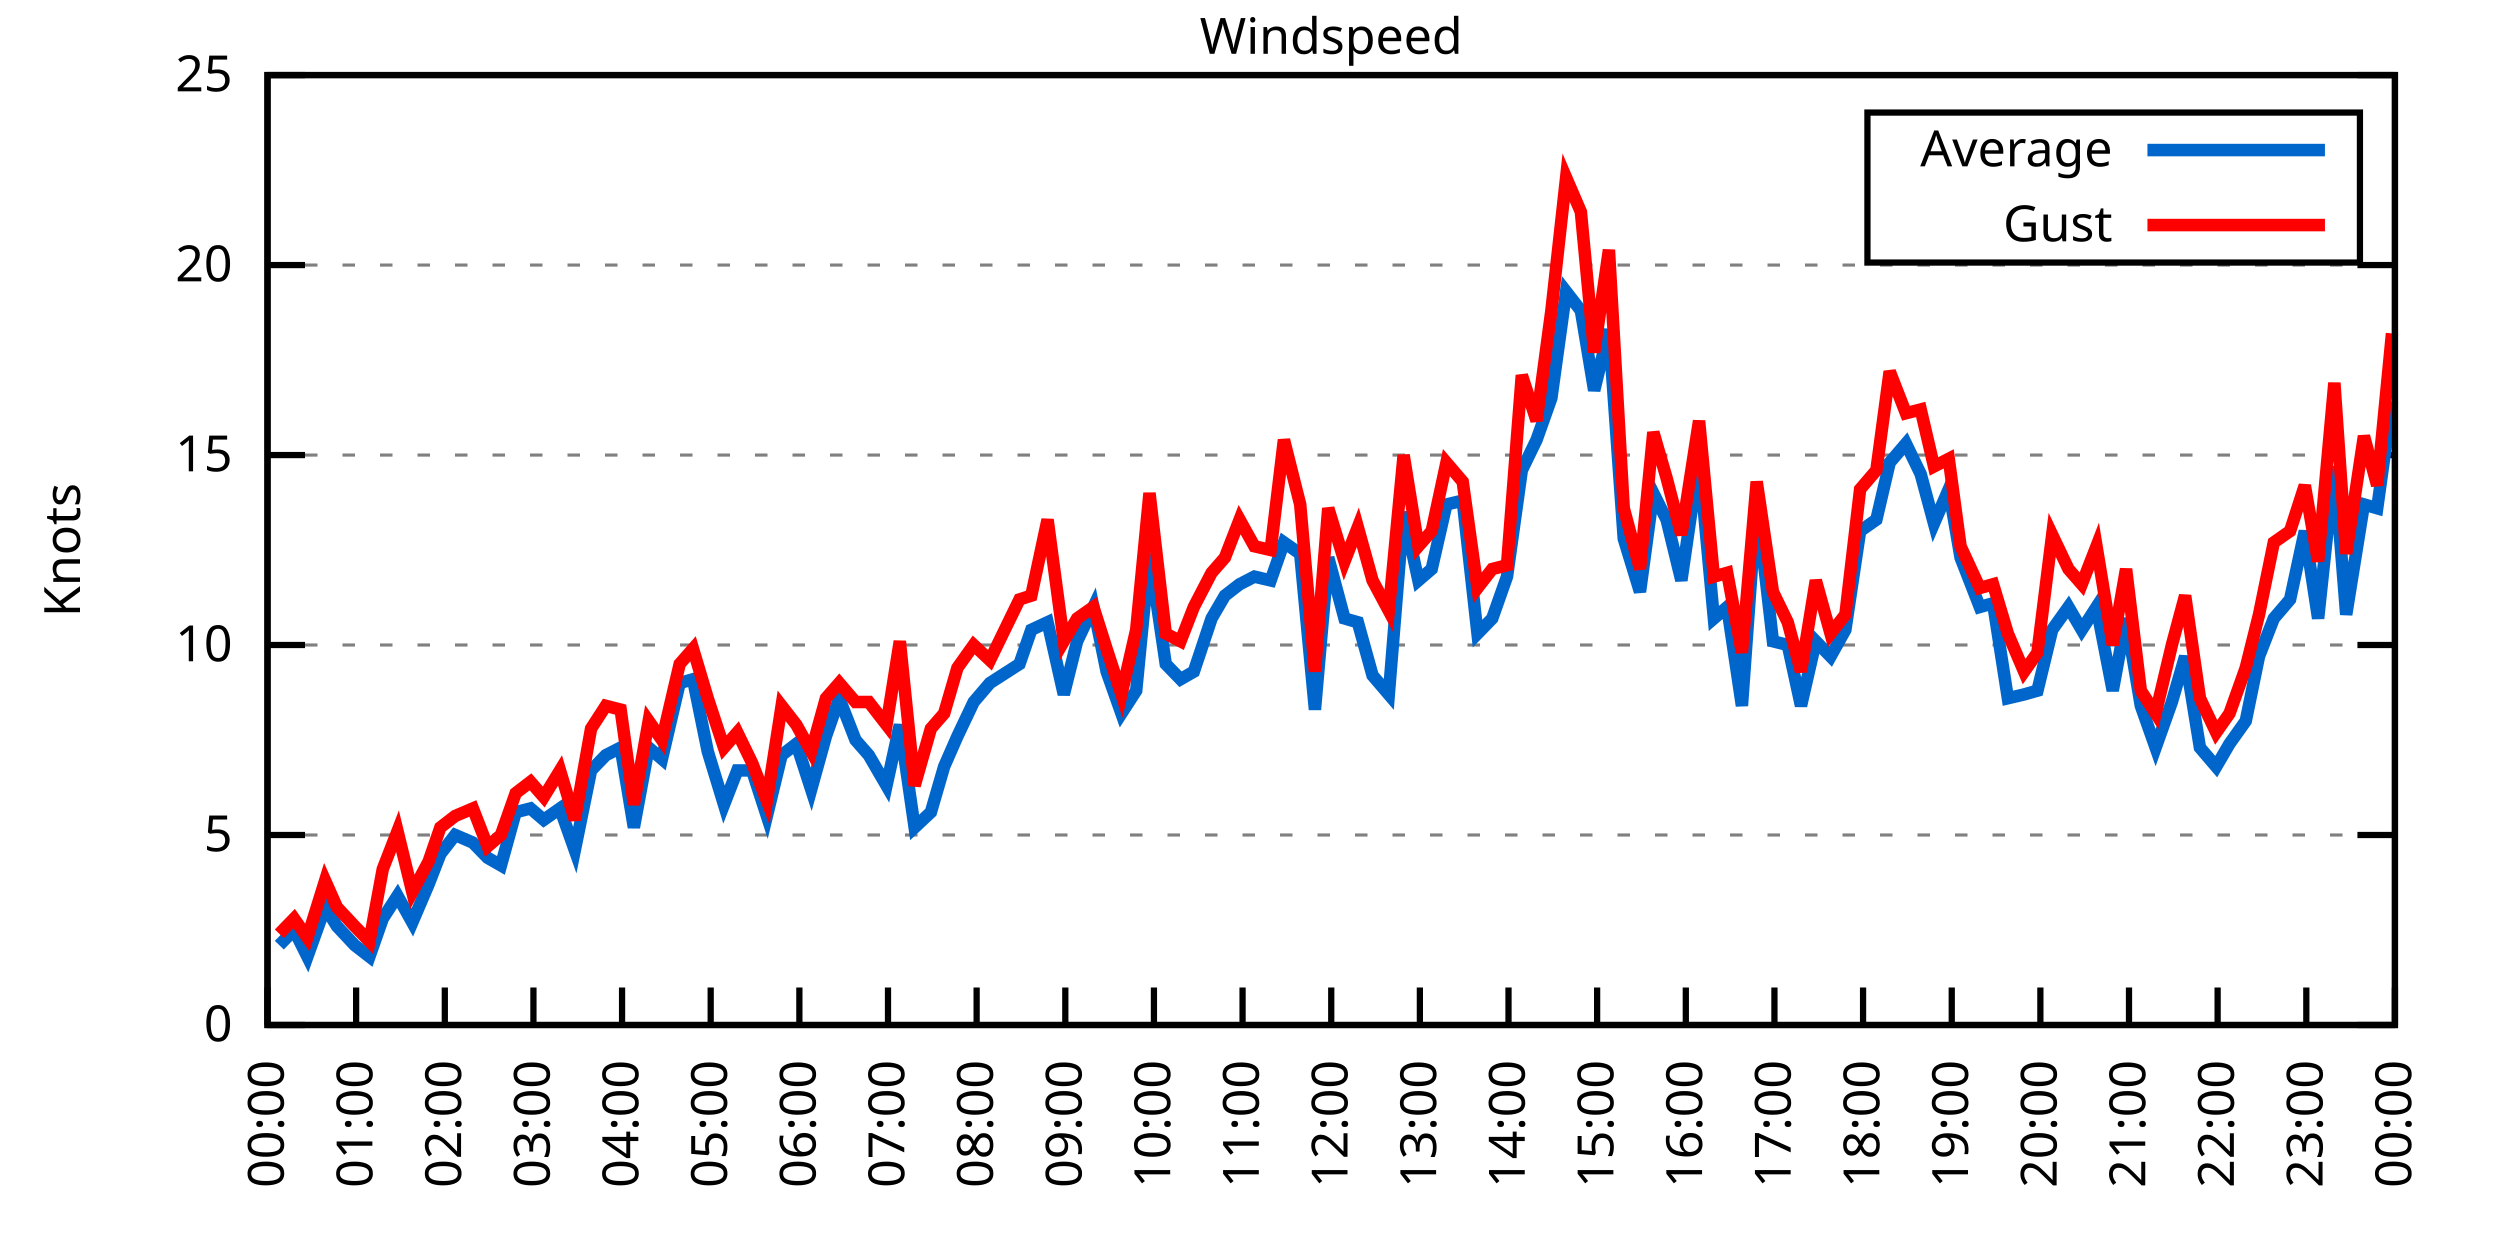
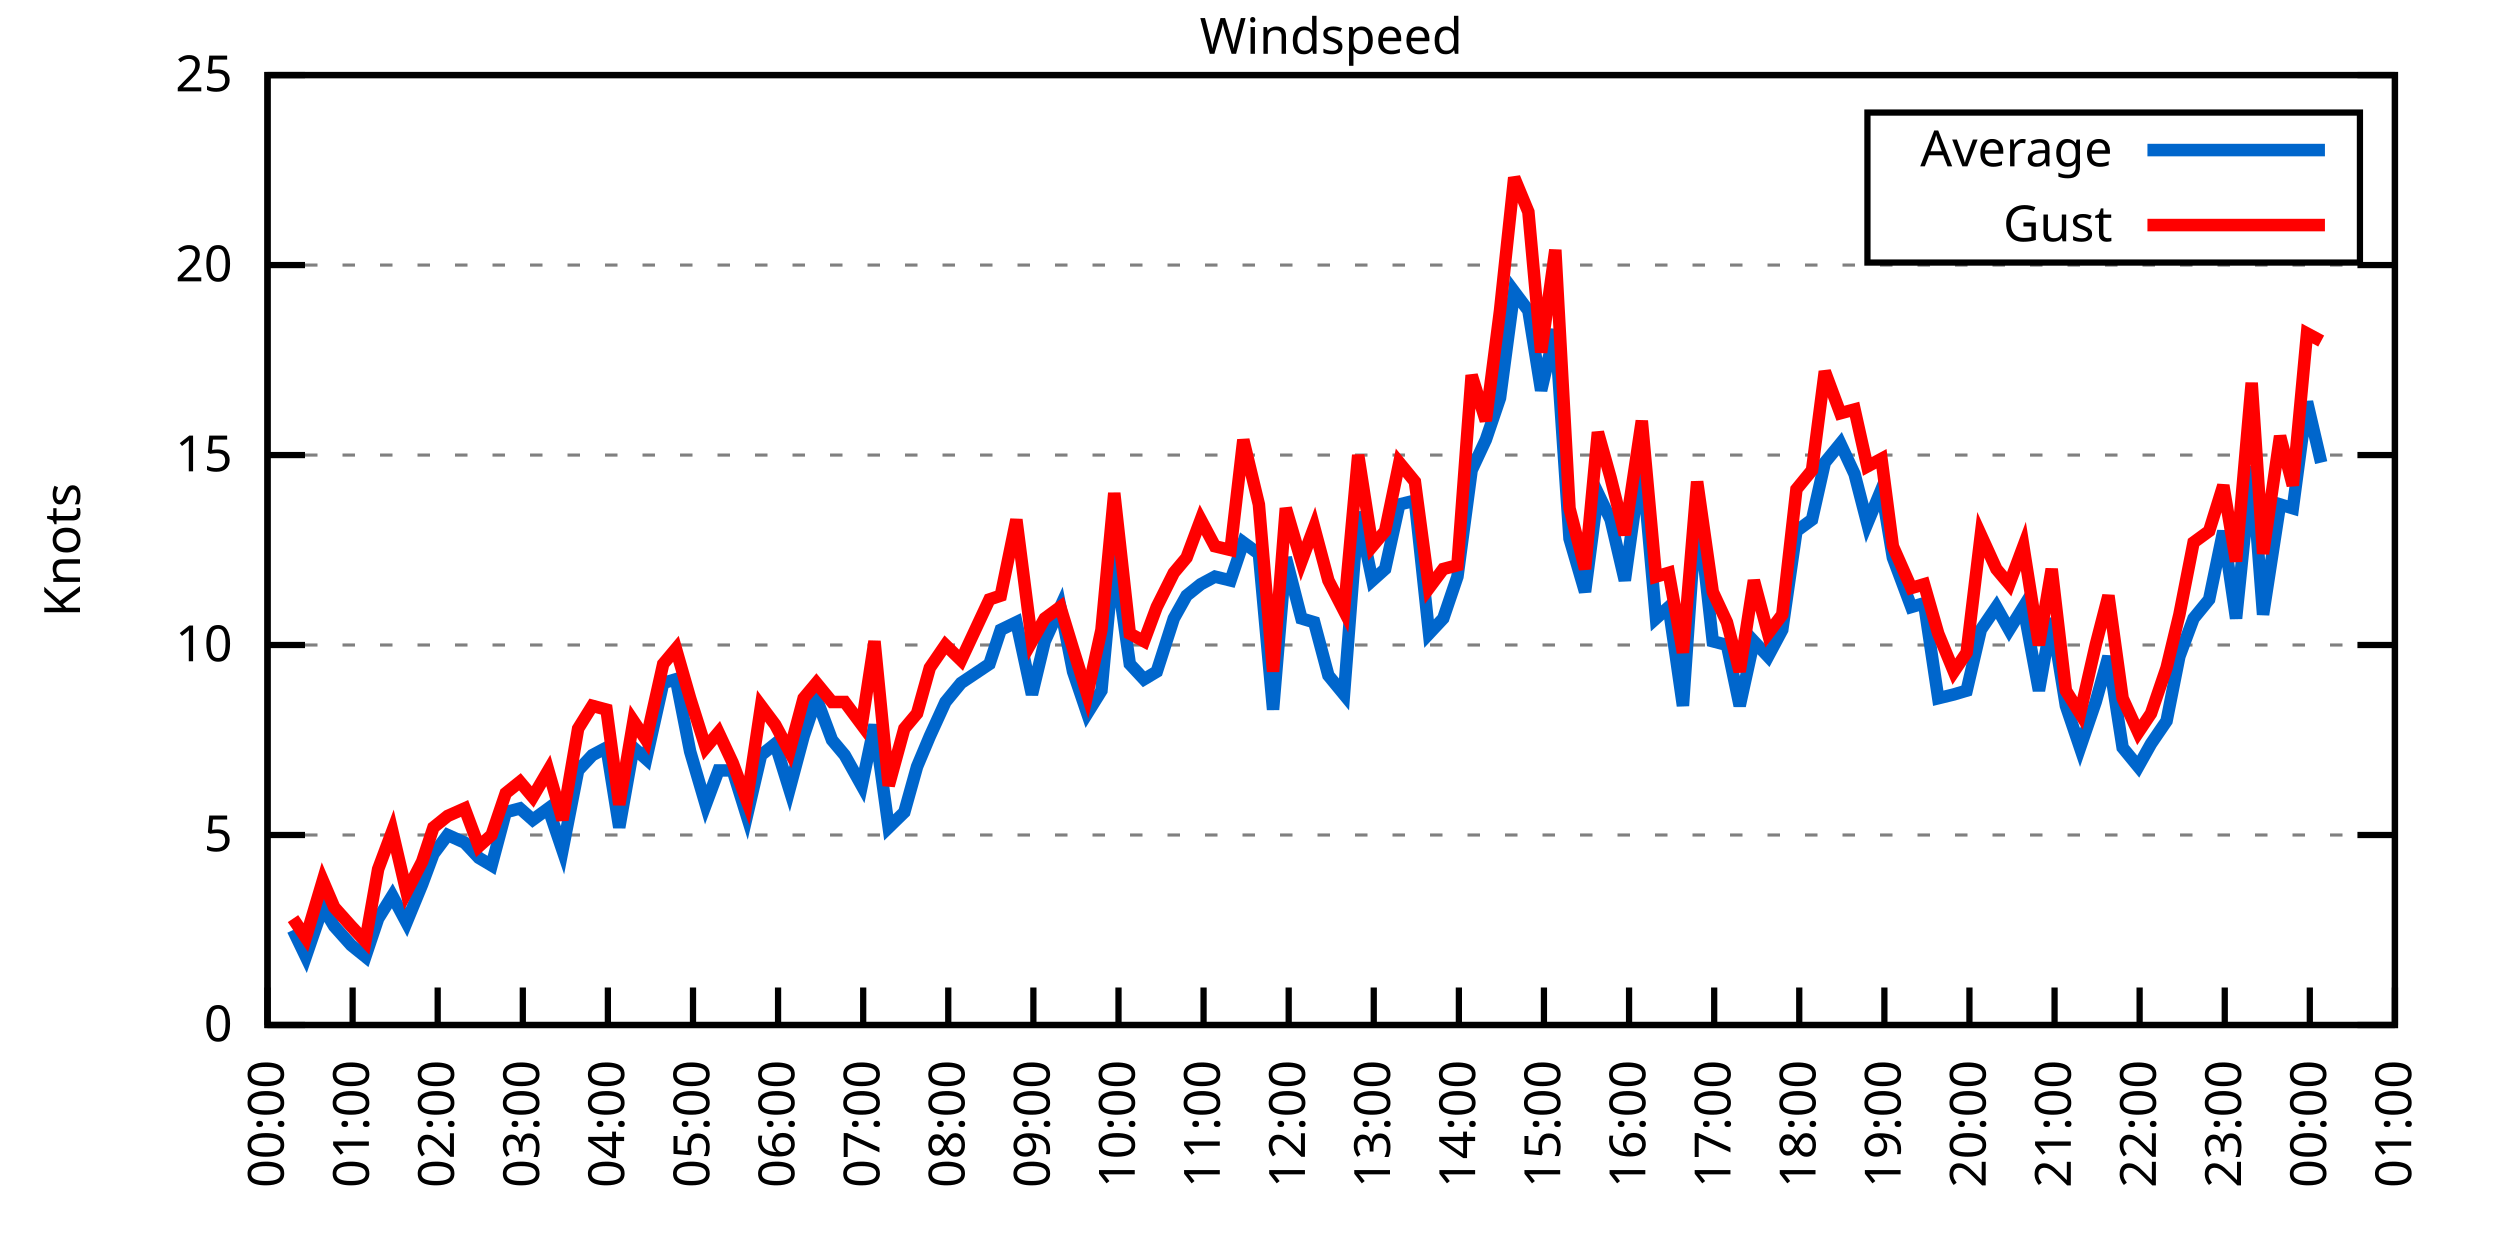
<svg xmlns="http://www.w3.org/2000/svg" xmlns:xlink="http://www.w3.org/1999/xlink" width="400" height="200" viewBox="0 0 400 200">
  <g id="gnuplot_canvas">
    <rect x="0" y="0" width="400" height="200" fill="none" />
    <defs>
      <circle id="gpDot" r="0.5" stroke-width="0.5" stroke="currentColor" />
      <path id="gpPt0" stroke-width="0.333" stroke="currentColor" d="M-1,0 h2 M0,-1 v2" />
      <path id="gpPt1" stroke-width="0.333" stroke="currentColor" d="M-1,-1 L1,1 M1,-1 L-1,1" />
      <path id="gpPt2" stroke-width="0.333" stroke="currentColor" d="M-1,0 L1,0 M0,-1 L0,1 M-1,-1 L1,1 M-1,1 L1,-1" />
      <rect id="gpPt3" stroke-width="0.333" stroke="currentColor" x="-1" y="-1" width="2" height="2" />
      <rect id="gpPt4" stroke-width="0.333" stroke="currentColor" fill="currentColor" x="-1" y="-1" width="2" height="2" />
      <circle id="gpPt5" stroke-width="0.333" stroke="currentColor" cx="0" cy="0" r="1" />
      <use xlink:href="#gpPt5" id="gpPt6" fill="currentColor" stroke="none" />
      <path id="gpPt7" stroke-width="0.333" stroke="currentColor" d="M0,-1.33 L-1.33,0.67 L1.33,0.67 z" />
      <use xlink:href="#gpPt7" id="gpPt8" fill="currentColor" stroke="none" />
      <use xlink:href="#gpPt7" id="gpPt9" stroke="currentColor" transform="rotate(180)" />
      <use xlink:href="#gpPt9" id="gpPt10" fill="currentColor" stroke="none" />
      <use xlink:href="#gpPt3" id="gpPt11" stroke="currentColor" transform="rotate(45)" />
      <use xlink:href="#gpPt11" id="gpPt12" fill="currentColor" stroke="none" />
      <path id="gpPt13" stroke-width="0.333" stroke="currentColor" d="M0,1.330 L1.265,0.411 L0.782,-1.067 L-0.782,-1.076 L-1.265,0.411 z" />
      <use xlink:href="#gpPt13" id="gpPt14" fill="currentColor" stroke="none" />
      <filter id="textbox" filterUnits="objectBoundingBox" x="0" y="0" height="1" width="1">
        <feFlood flood-color="white" flood-opacity="1" result="bgnd" />
        <feComposite in="SourceGraphic" in2="bgnd" operator="atop" />
      </filter>
      <filter id="greybox" filterUnits="objectBoundingBox" x="0" y="0" height="1" width="1">
        <feFlood flood-color="lightgrey" flood-opacity="1" result="grey" />
        <feComposite in="SourceGraphic" in2="grey" operator="atop" />
      </filter>
    </defs>
    <g fill="none" color="white" stroke="currentColor" stroke-width="1.00" stroke-linecap="butt" stroke-linejoin="miter">
</g>
    <g fill="none" color="black" stroke="currentColor" stroke-width="1.00" stroke-linecap="butt" stroke-linejoin="miter">
      <g stroke="none" shape-rendering="crispEdges">
        <polygon fill="rgb(255, 255, 255)" points="42.80,164.00 383.18,164.00 383.18,12.02 42.80,12.02 " />
      </g>
    </g>
    <g fill="none" color="black" stroke="currentColor" stroke-width="1.00" stroke-linecap="butt" stroke-linejoin="miter">
</g>
    <g fill="none" color="black" stroke="black" stroke-width="0.50" stroke-linecap="butt" stroke-linejoin="miter">
</g>
    <g fill="none" color="gray" stroke="currentColor" stroke-width="0.50" stroke-linecap="butt" stroke-linejoin="miter">
      <path stroke="gray" stroke-dasharray="2,4" class="gridline" d="M42.80,164.00 L383.19,164.00  " />
    </g>
    <g fill="none" color="gray" stroke="gray" stroke-width="1.00" stroke-linecap="butt" stroke-linejoin="miter">
</g>
    <g fill="none" color="black" stroke="currentColor" stroke-width="1.00" stroke-linecap="butt" stroke-linejoin="miter">
      <path stroke="black" d="M42.80,164.00 L48.80,164.00 M383.19,164.00 L377.19,164.00  " />
      <g transform="translate(37.20,166.60)" stroke="none" fill="black" font-family="Sans" font-size="8.00" text-anchor="end">
        <text>
          <tspan font-family="Sans"> 0</tspan>
        </text>
      </g>
    </g>
    <g fill="none" color="black" stroke="currentColor" stroke-width="1.00" stroke-linecap="butt" stroke-linejoin="miter">
</g>
    <g fill="none" color="black" stroke="black" stroke-width="0.50" stroke-linecap="butt" stroke-linejoin="miter">
</g>
    <g fill="none" color="gray" stroke="currentColor" stroke-width="0.50" stroke-linecap="butt" stroke-linejoin="miter">
      <path stroke="gray" stroke-dasharray="2,4" class="gridline" d="M42.80,133.60 L383.19,133.60  " />
    </g>
    <g fill="none" color="gray" stroke="gray" stroke-width="1.00" stroke-linecap="butt" stroke-linejoin="miter">
</g>
    <g fill="none" color="black" stroke="currentColor" stroke-width="1.00" stroke-linecap="butt" stroke-linejoin="miter">
      <path stroke="black" d="M42.80,133.60 L48.80,133.60 M383.19,133.60 L377.19,133.60  " />
      <g transform="translate(37.20,136.20)" stroke="none" fill="black" font-family="Sans" font-size="8.00" text-anchor="end">
        <text>
          <tspan font-family="Sans"> 5</tspan>
        </text>
      </g>
    </g>
    <g fill="none" color="black" stroke="currentColor" stroke-width="1.00" stroke-linecap="butt" stroke-linejoin="miter">
</g>
    <g fill="none" color="black" stroke="black" stroke-width="0.50" stroke-linecap="butt" stroke-linejoin="miter">
</g>
    <g fill="none" color="gray" stroke="currentColor" stroke-width="0.50" stroke-linecap="butt" stroke-linejoin="miter">
      <path stroke="gray" stroke-dasharray="2,4" class="gridline" d="M42.80,103.20 L383.19,103.20  " />
    </g>
    <g fill="none" color="gray" stroke="gray" stroke-width="1.00" stroke-linecap="butt" stroke-linejoin="miter">
</g>
    <g fill="none" color="black" stroke="currentColor" stroke-width="1.00" stroke-linecap="butt" stroke-linejoin="miter">
      <path stroke="black" d="M42.80,103.20 L48.80,103.20 M383.19,103.20 L377.19,103.20  " />
      <g transform="translate(37.20,105.80)" stroke="none" fill="black" font-family="Sans" font-size="8.00" text-anchor="end">
        <text>
          <tspan font-family="Sans"> 10</tspan>
        </text>
      </g>
    </g>
    <g fill="none" color="black" stroke="currentColor" stroke-width="1.00" stroke-linecap="butt" stroke-linejoin="miter">
</g>
    <g fill="none" color="black" stroke="black" stroke-width="0.50" stroke-linecap="butt" stroke-linejoin="miter">
</g>
    <g fill="none" color="gray" stroke="currentColor" stroke-width="0.50" stroke-linecap="butt" stroke-linejoin="miter">
      <path stroke="gray" stroke-dasharray="2,4" class="gridline" d="M42.80,72.81 L383.19,72.81  " />
    </g>
    <g fill="none" color="gray" stroke="gray" stroke-width="1.00" stroke-linecap="butt" stroke-linejoin="miter">
</g>
    <g fill="none" color="black" stroke="currentColor" stroke-width="1.00" stroke-linecap="butt" stroke-linejoin="miter">
      <path stroke="black" d="M42.80,72.81 L48.80,72.81 M383.19,72.81 L377.19,72.81  " />
      <g transform="translate(37.20,75.41)" stroke="none" fill="black" font-family="Sans" font-size="8.00" text-anchor="end">
        <text>
          <tspan font-family="Sans"> 15</tspan>
        </text>
      </g>
    </g>
    <g fill="none" color="black" stroke="currentColor" stroke-width="1.00" stroke-linecap="butt" stroke-linejoin="miter">
</g>
    <g fill="none" color="black" stroke="black" stroke-width="0.50" stroke-linecap="butt" stroke-linejoin="miter">
</g>
    <g fill="none" color="gray" stroke="currentColor" stroke-width="0.50" stroke-linecap="butt" stroke-linejoin="miter">
      <path stroke="gray" stroke-dasharray="2,4" class="gridline" d="M42.80,42.41 L383.19,42.41  " />
    </g>
    <g fill="none" color="gray" stroke="gray" stroke-width="1.00" stroke-linecap="butt" stroke-linejoin="miter">
</g>
    <g fill="none" color="black" stroke="currentColor" stroke-width="1.00" stroke-linecap="butt" stroke-linejoin="miter">
      <path stroke="black" d="M42.80,42.41 L48.80,42.41 M383.19,42.41 L377.19,42.41  " />
      <g transform="translate(37.20,45.01)" stroke="none" fill="black" font-family="Sans" font-size="8.00" text-anchor="end">
        <text>
          <tspan font-family="Sans"> 20</tspan>
        </text>
      </g>
    </g>
    <g fill="none" color="black" stroke="currentColor" stroke-width="1.00" stroke-linecap="butt" stroke-linejoin="miter">
</g>
    <g fill="none" color="black" stroke="black" stroke-width="0.50" stroke-linecap="butt" stroke-linejoin="miter">
</g>
    <g fill="none" color="gray" stroke="currentColor" stroke-width="0.50" stroke-linecap="butt" stroke-linejoin="miter">
      <path stroke="gray" stroke-dasharray="2,4" class="gridline" d="M42.80,12.01 L383.19,12.01  " />
    </g>
    <g fill="none" color="gray" stroke="gray" stroke-width="1.00" stroke-linecap="butt" stroke-linejoin="miter">
</g>
    <g fill="none" color="black" stroke="currentColor" stroke-width="1.00" stroke-linecap="butt" stroke-linejoin="miter">
      <path stroke="black" d="M42.80,12.01 L48.80,12.01 M383.19,12.01 L377.19,12.01  " />
      <g transform="translate(37.20,14.61)" stroke="none" fill="black" font-family="Sans" font-size="8.00" text-anchor="end">
        <text>
          <tspan font-family="Sans"> 25</tspan>
        </text>
      </g>
    </g>
    <g fill="none" color="black" stroke="currentColor" stroke-width="1.00" stroke-linecap="butt" stroke-linejoin="miter">
      <path stroke="black" d="M42.80,164.00 L42.80,158.00  " />
      <g transform="translate(45.40,169.60) rotate(270.00)" stroke="none" fill="black" font-family="Sans" font-size="8.00" text-anchor="end">
        <text>
          <tspan font-family="Sans">00:00</tspan>
        </text>
      </g>
    </g>
    <g fill="none" color="black" stroke="currentColor" stroke-width="1.00" stroke-linecap="butt" stroke-linejoin="miter">
-       <path stroke="black" d="M56.98,164.00 L56.98,158.00  " />
-       <g transform="translate(59.58,169.60) rotate(270.00)" stroke="none" fill="black" font-family="Sans" font-size="8.00" text-anchor="end">
+       <path stroke="black" d="M56.42,164.00 L56.42,158.00  " />
+       <g transform="translate(59.02,169.60) rotate(270.00)" stroke="none" fill="black" font-family="Sans" font-size="8.00" text-anchor="end">
        <text>
          <tspan font-family="Sans">01:00</tspan>
        </text>
      </g>
    </g>
    <g fill="none" color="black" stroke="currentColor" stroke-width="1.00" stroke-linecap="butt" stroke-linejoin="miter">
-       <path stroke="black" d="M71.17,164.00 L71.17,158.00  " />
-       <g transform="translate(73.77,169.60) rotate(270.00)" stroke="none" fill="black" font-family="Sans" font-size="8.00" text-anchor="end">
+       <path stroke="black" d="M70.03,164.00 L70.03,158.00  " />
+       <g transform="translate(72.63,169.60) rotate(270.00)" stroke="none" fill="black" font-family="Sans" font-size="8.00" text-anchor="end">
        <text>
          <tspan font-family="Sans">02:00</tspan>
        </text>
      </g>
    </g>
    <g fill="none" color="black" stroke="currentColor" stroke-width="1.00" stroke-linecap="butt" stroke-linejoin="miter">
-       <path stroke="black" d="M85.35,164.00 L85.35,158.00  " />
-       <g transform="translate(87.95,169.60) rotate(270.00)" stroke="none" fill="black" font-family="Sans" font-size="8.00" text-anchor="end">
+       <path stroke="black" d="M83.65,164.00 L83.65,158.00  " />
+       <g transform="translate(86.25,169.60) rotate(270.00)" stroke="none" fill="black" font-family="Sans" font-size="8.00" text-anchor="end">
        <text>
          <tspan font-family="Sans">03:00</tspan>
        </text>
      </g>
    </g>
    <g fill="none" color="black" stroke="currentColor" stroke-width="1.00" stroke-linecap="butt" stroke-linejoin="miter">
-       <path stroke="black" d="M99.53,164.00 L99.53,158.00  " />
-       <g transform="translate(102.13,169.60) rotate(270.00)" stroke="none" fill="black" font-family="Sans" font-size="8.00" text-anchor="end">
+       <path stroke="black" d="M97.26,164.00 L97.26,158.00  " />
+       <g transform="translate(99.86,169.60) rotate(270.00)" stroke="none" fill="black" font-family="Sans" font-size="8.00" text-anchor="end">
        <text>
          <tspan font-family="Sans">04:00</tspan>
        </text>
      </g>
    </g>
    <g fill="none" color="black" stroke="currentColor" stroke-width="1.00" stroke-linecap="butt" stroke-linejoin="miter">
-       <path stroke="black" d="M113.71,164.00 L113.71,158.00  " />
-       <g transform="translate(116.31,169.60) rotate(270.00)" stroke="none" fill="black" font-family="Sans" font-size="8.00" text-anchor="end">
+       <path stroke="black" d="M110.88,164.00 L110.88,158.00  " />
+       <g transform="translate(113.48,169.60) rotate(270.00)" stroke="none" fill="black" font-family="Sans" font-size="8.00" text-anchor="end">
        <text>
          <tspan font-family="Sans">05:00</tspan>
        </text>
      </g>
    </g>
    <g fill="none" color="black" stroke="currentColor" stroke-width="1.00" stroke-linecap="butt" stroke-linejoin="miter">
-       <path stroke="black" d="M127.90,164.00 L127.90,158.00  " />
-       <g transform="translate(130.50,169.60) rotate(270.00)" stroke="none" fill="black" font-family="Sans" font-size="8.00" text-anchor="end">
+       <path stroke="black" d="M124.49,164.00 L124.49,158.00  " />
+       <g transform="translate(127.09,169.60) rotate(270.00)" stroke="none" fill="black" font-family="Sans" font-size="8.00" text-anchor="end">
        <text>
          <tspan font-family="Sans">06:00</tspan>
        </text>
      </g>
    </g>
    <g fill="none" color="black" stroke="currentColor" stroke-width="1.00" stroke-linecap="butt" stroke-linejoin="miter">
-       <path stroke="black" d="M142.08,164.00 L142.08,158.00  " />
-       <g transform="translate(144.68,169.60) rotate(270.00)" stroke="none" fill="black" font-family="Sans" font-size="8.00" text-anchor="end">
+       <path stroke="black" d="M138.11,164.00 L138.11,158.00  " />
+       <g transform="translate(140.71,169.60) rotate(270.00)" stroke="none" fill="black" font-family="Sans" font-size="8.00" text-anchor="end">
        <text>
          <tspan font-family="Sans">07:00</tspan>
        </text>
      </g>
    </g>
    <g fill="none" color="black" stroke="currentColor" stroke-width="1.00" stroke-linecap="butt" stroke-linejoin="miter">
-       <path stroke="black" d="M156.26,164.00 L156.26,158.00  " />
-       <g transform="translate(158.86,169.60) rotate(270.00)" stroke="none" fill="black" font-family="Sans" font-size="8.00" text-anchor="end">
+       <path stroke="black" d="M151.72,164.00 L151.72,158.00  " />
+       <g transform="translate(154.32,169.60) rotate(270.00)" stroke="none" fill="black" font-family="Sans" font-size="8.00" text-anchor="end">
        <text>
          <tspan font-family="Sans">08:00</tspan>
        </text>
      </g>
    </g>
    <g fill="none" color="black" stroke="currentColor" stroke-width="1.00" stroke-linecap="butt" stroke-linejoin="miter">
-       <path stroke="black" d="M170.45,164.00 L170.45,158.00  " />
-       <g transform="translate(173.05,169.60) rotate(270.00)" stroke="none" fill="black" font-family="Sans" font-size="8.00" text-anchor="end">
+       <path stroke="black" d="M165.34,164.00 L165.34,158.00  " />
+       <g transform="translate(167.94,169.60) rotate(270.00)" stroke="none" fill="black" font-family="Sans" font-size="8.00" text-anchor="end">
        <text>
          <tspan font-family="Sans">09:00</tspan>
        </text>
      </g>
    </g>
    <g fill="none" color="black" stroke="currentColor" stroke-width="1.00" stroke-linecap="butt" stroke-linejoin="miter">
-       <path stroke="black" d="M184.63,164.00 L184.63,158.00  " />
-       <g transform="translate(187.23,169.60) rotate(270.00)" stroke="none" fill="black" font-family="Sans" font-size="8.00" text-anchor="end">
+       <path stroke="black" d="M178.96,164.00 L178.96,158.00  " />
+       <g transform="translate(181.56,169.60) rotate(270.00)" stroke="none" fill="black" font-family="Sans" font-size="8.00" text-anchor="end">
        <text>
          <tspan font-family="Sans">10:00</tspan>
        </text>
      </g>
    </g>
    <g fill="none" color="black" stroke="currentColor" stroke-width="1.00" stroke-linecap="butt" stroke-linejoin="miter">
-       <path stroke="black" d="M198.81,164.00 L198.81,158.00  " />
-       <g transform="translate(201.41,169.60) rotate(270.00)" stroke="none" fill="black" font-family="Sans" font-size="8.00" text-anchor="end">
+       <path stroke="black" d="M192.57,164.00 L192.57,158.00  " />
+       <g transform="translate(195.17,169.60) rotate(270.00)" stroke="none" fill="black" font-family="Sans" font-size="8.00" text-anchor="end">
        <text>
          <tspan font-family="Sans">11:00</tspan>
        </text>
      </g>
    </g>
    <g fill="none" color="black" stroke="currentColor" stroke-width="1.00" stroke-linecap="butt" stroke-linejoin="miter">
-       <path stroke="black" d="M213.00,164.00 L213.00,158.00  " />
-       <g transform="translate(215.60,169.60) rotate(270.00)" stroke="none" fill="black" font-family="Sans" font-size="8.00" text-anchor="end">
+       <path stroke="black" d="M206.19,164.00 L206.19,158.00  " />
+       <g transform="translate(208.79,169.60) rotate(270.00)" stroke="none" fill="black" font-family="Sans" font-size="8.00" text-anchor="end">
        <text>
          <tspan font-family="Sans">12:00</tspan>
        </text>
      </g>
    </g>
    <g fill="none" color="black" stroke="currentColor" stroke-width="1.00" stroke-linecap="butt" stroke-linejoin="miter">
-       <path stroke="black" d="M227.18,164.00 L227.18,158.00  " />
-       <g transform="translate(229.78,169.60) rotate(270.00)" stroke="none" fill="black" font-family="Sans" font-size="8.00" text-anchor="end">
+       <path stroke="black" d="M219.80,164.00 L219.80,158.00  " />
+       <g transform="translate(222.40,169.60) rotate(270.00)" stroke="none" fill="black" font-family="Sans" font-size="8.00" text-anchor="end">
        <text>
          <tspan font-family="Sans">13:00</tspan>
        </text>
      </g>
    </g>
    <g fill="none" color="black" stroke="currentColor" stroke-width="1.00" stroke-linecap="butt" stroke-linejoin="miter">
-       <path stroke="black" d="M241.36,164.00 L241.36,158.00  " />
-       <g transform="translate(243.96,169.60) rotate(270.00)" stroke="none" fill="black" font-family="Sans" font-size="8.00" text-anchor="end">
+       <path stroke="black" d="M233.42,164.00 L233.42,158.00  " />
+       <g transform="translate(236.02,169.60) rotate(270.00)" stroke="none" fill="black" font-family="Sans" font-size="8.00" text-anchor="end">
        <text>
          <tspan font-family="Sans">14:00</tspan>
        </text>
      </g>
    </g>
    <g fill="none" color="black" stroke="currentColor" stroke-width="1.00" stroke-linecap="butt" stroke-linejoin="miter">
-       <path stroke="black" d="M255.54,164.00 L255.54,158.00  " />
-       <g transform="translate(258.14,169.60) rotate(270.00)" stroke="none" fill="black" font-family="Sans" font-size="8.00" text-anchor="end">
+       <path stroke="black" d="M247.03,164.00 L247.03,158.00  " />
+       <g transform="translate(249.63,169.60) rotate(270.00)" stroke="none" fill="black" font-family="Sans" font-size="8.00" text-anchor="end">
        <text>
          <tspan font-family="Sans">15:00</tspan>
        </text>
      </g>
    </g>
    <g fill="none" color="black" stroke="currentColor" stroke-width="1.00" stroke-linecap="butt" stroke-linejoin="miter">
-       <path stroke="black" d="M269.73,164.00 L269.73,158.00  " />
-       <g transform="translate(272.33,169.60) rotate(270.00)" stroke="none" fill="black" font-family="Sans" font-size="8.00" text-anchor="end">
+       <path stroke="black" d="M260.65,164.00 L260.65,158.00  " />
+       <g transform="translate(263.25,169.60) rotate(270.00)" stroke="none" fill="black" font-family="Sans" font-size="8.00" text-anchor="end">
        <text>
          <tspan font-family="Sans">16:00</tspan>
        </text>
      </g>
    </g>
    <g fill="none" color="black" stroke="currentColor" stroke-width="1.00" stroke-linecap="butt" stroke-linejoin="miter">
-       <path stroke="black" d="M283.91,164.00 L283.91,158.00  " />
-       <g transform="translate(286.51,169.60) rotate(270.00)" stroke="none" fill="black" font-family="Sans" font-size="8.00" text-anchor="end">
+       <path stroke="black" d="M274.27,164.00 L274.27,158.00  " />
+       <g transform="translate(276.87,169.60) rotate(270.00)" stroke="none" fill="black" font-family="Sans" font-size="8.00" text-anchor="end">
        <text>
          <tspan font-family="Sans">17:00</tspan>
        </text>
      </g>
    </g>
    <g fill="none" color="black" stroke="currentColor" stroke-width="1.00" stroke-linecap="butt" stroke-linejoin="miter">
-       <path stroke="black" d="M298.09,164.00 L298.09,158.00  " />
-       <g transform="translate(300.69,169.60) rotate(270.00)" stroke="none" fill="black" font-family="Sans" font-size="8.00" text-anchor="end">
+       <path stroke="black" d="M287.88,164.00 L287.88,158.00  " />
+       <g transform="translate(290.48,169.60) rotate(270.00)" stroke="none" fill="black" font-family="Sans" font-size="8.00" text-anchor="end">
        <text>
          <tspan font-family="Sans">18:00</tspan>
        </text>
      </g>
    </g>
    <g fill="none" color="black" stroke="currentColor" stroke-width="1.00" stroke-linecap="butt" stroke-linejoin="miter">
-       <path stroke="black" d="M312.28,164.00 L312.28,158.00  " />
-       <g transform="translate(314.88,169.60) rotate(270.00)" stroke="none" fill="black" font-family="Sans" font-size="8.00" text-anchor="end">
+       <path stroke="black" d="M301.50,164.00 L301.50,158.00  " />
+       <g transform="translate(304.10,169.60) rotate(270.00)" stroke="none" fill="black" font-family="Sans" font-size="8.00" text-anchor="end">
        <text>
          <tspan font-family="Sans">19:00</tspan>
        </text>
      </g>
    </g>
    <g fill="none" color="black" stroke="currentColor" stroke-width="1.00" stroke-linecap="butt" stroke-linejoin="miter">
-       <path stroke="black" d="M326.46,164.00 L326.46,158.00  " />
-       <g transform="translate(329.06,169.60) rotate(270.00)" stroke="none" fill="black" font-family="Sans" font-size="8.00" text-anchor="end">
+       <path stroke="black" d="M315.11,164.00 L315.11,158.00  " />
+       <g transform="translate(317.71,169.60) rotate(270.00)" stroke="none" fill="black" font-family="Sans" font-size="8.00" text-anchor="end">
        <text>
          <tspan font-family="Sans">20:00</tspan>
        </text>
      </g>
    </g>
    <g fill="none" color="black" stroke="currentColor" stroke-width="1.00" stroke-linecap="butt" stroke-linejoin="miter">
-       <path stroke="black" d="M340.64,164.00 L340.64,158.00  " />
-       <g transform="translate(343.24,169.60) rotate(270.00)" stroke="none" fill="black" font-family="Sans" font-size="8.00" text-anchor="end">
+       <path stroke="black" d="M328.73,164.00 L328.73,158.00  " />
+       <g transform="translate(331.33,169.60) rotate(270.00)" stroke="none" fill="black" font-family="Sans" font-size="8.00" text-anchor="end">
        <text>
          <tspan font-family="Sans">21:00</tspan>
        </text>
      </g>
    </g>
    <g fill="none" color="black" stroke="currentColor" stroke-width="1.00" stroke-linecap="butt" stroke-linejoin="miter">
-       <path stroke="black" d="M354.82,164.00 L354.82,158.00  " />
-       <g transform="translate(357.42,169.60) rotate(270.00)" stroke="none" fill="black" font-family="Sans" font-size="8.00" text-anchor="end">
+       <path stroke="black" d="M342.34,164.00 L342.34,158.00  " />
+       <g transform="translate(344.94,169.60) rotate(270.00)" stroke="none" fill="black" font-family="Sans" font-size="8.00" text-anchor="end">
        <text>
          <tspan font-family="Sans">22:00</tspan>
        </text>
      </g>
    </g>
    <g fill="none" color="black" stroke="currentColor" stroke-width="1.00" stroke-linecap="butt" stroke-linejoin="miter">
-       <path stroke="black" d="M369.01,164.00 L369.01,158.00  " />
-       <g transform="translate(371.61,169.60) rotate(270.00)" stroke="none" fill="black" font-family="Sans" font-size="8.00" text-anchor="end">
+       <path stroke="black" d="M355.96,164.00 L355.96,158.00  " />
+       <g transform="translate(358.56,169.60) rotate(270.00)" stroke="none" fill="black" font-family="Sans" font-size="8.00" text-anchor="end">
        <text>
          <tspan font-family="Sans">23:00</tspan>
+         </text>
+       </g>
+     </g>
+     <g fill="none" color="black" stroke="currentColor" stroke-width="1.00" stroke-linecap="butt" stroke-linejoin="miter">
+       <path stroke="black" d="M369.57,164.00 L369.57,158.00  " />
+       <g transform="translate(372.17,169.60) rotate(270.00)" stroke="none" fill="black" font-family="Sans" font-size="8.00" text-anchor="end">
+         <text>
+           <tspan font-family="Sans">00:00</tspan>
        </text>
      </g>
    </g>
    <g fill="none" color="black" stroke="currentColor" stroke-width="1.00" stroke-linecap="butt" stroke-linejoin="miter">
      <path stroke="black" d="M383.19,164.00 L383.19,158.00  " />
      <g transform="translate(385.79,169.60) rotate(270.00)" stroke="none" fill="black" font-family="Sans" font-size="8.00" text-anchor="end">
        <text>
-           <tspan font-family="Sans">00:00</tspan>
+           <tspan font-family="Sans">01:00</tspan>
        </text>
      </g>
    </g>
    <g fill="none" color="black" stroke="currentColor" stroke-width="1.00" stroke-linecap="butt" stroke-linejoin="miter">
</g>
    <g fill="none" color="black" stroke="currentColor" stroke-width="1.00" stroke-linecap="butt" stroke-linejoin="miter">
      <path stroke="black" d="M42.80,12.01 L42.80,164.00 L383.19,164.00 L383.19,12.01 L42.80,12.01 Z  " />
    </g>
    <g fill="none" color="black" stroke="currentColor" stroke-width="1.00" stroke-linecap="butt" stroke-linejoin="miter">
</g>
    <g fill="none" color="black" stroke="currentColor" stroke-width="1.00" stroke-linecap="butt" stroke-linejoin="miter">
      <path stroke="black" d="M298.79,42.01 L298.79,18.01 L377.59,18.01 L377.59,42.01 L298.79,42.01 Z  " />
    </g>
    <g id="Windspeed_plot_1">
      <g fill="none" color="white" stroke="black" stroke-width="2.00" stroke-linecap="butt" stroke-linejoin="miter">
</g>
      <g fill="none" color="black" stroke="currentColor" stroke-width="2.00" stroke-linecap="butt" stroke-linejoin="miter">
        <g transform="translate(337.99,26.61)" stroke="none" fill="black" font-family="Sans" font-size="8.00" text-anchor="end">
          <text>
            <tspan font-family="Sans">Average</tspan>
          </text>
        </g>
      </g>
      <g fill="none" color="black" stroke="currentColor" stroke-width="2.00" stroke-linecap="butt" stroke-linejoin="miter">
-         <path stroke="rgb(  0, 102, 204)" d="M343.59,24.01 L371.99,24.01 M44.69,151.23 L47.05,148.80 L49.18,153.06 L52.02,145.15 L53.91,148.19 L56.75,151.23   L59.11,153.06 L61.24,146.98 L63.60,143.33 L65.97,147.59 L68.57,141.51 L70.46,136.64 L72.82,133.60 L75.66,134.82   L78.02,137.25 L80.15,138.47 L82.51,129.95 L84.88,129.35 L87.00,131.17 L89.60,129.35 L91.97,136.03 L94.57,123.27   L96.93,120.83 L99.30,119.62 L101.42,132.39 L103.79,119.62 L105.91,121.44 L108.75,109.28 L110.88,108.68 L113.24,120.23   L115.84,128.74 L117.97,123.27 L120.33,123.27 L122.70,130.56 L125.06,120.83 L127.42,119.01 L129.79,126.31 L132.15,117.80   L134.28,111.72 L136.88,118.40 L139.01,120.83 L141.84,125.70 L143.97,115.97 L146.34,132.39 L148.94,129.95 L151.06,122.66   L153.19,117.80 L155.79,112.32 L158.39,109.28 L163.12,106.24 L165.01,100.77 L167.61,99.56 L170.21,111.11 L172.34,102.60   L174.94,97.12 L177.06,107.46 L179.43,114.15 L181.79,110.50 L183.92,88.61 L186.52,106.24 L188.88,108.68 L191.01,107.46   L193.85,98.95 L195.98,95.30 L198.34,93.48 L200.70,92.26 L203.30,92.87 L205.43,86.79 L208.03,88.61 L210.39,113.54   L212.52,89.22 L215.12,98.95 L217.25,99.56 L219.61,108.07 L222.21,111.11 L224.58,81.93 L226.94,92.87 L229.07,91.04   L231.43,80.71 L234.03,80.10 L236.40,101.38 L238.76,98.95 L241.12,92.26 L243.49,75.24 L245.85,70.37 L248.22,63.69   L250.58,46.66 L252.94,49.70 L255.07,62.47 L257.43,52.74 L259.80,86.18 L262.40,94.69 L264.53,78.89 L266.65,83.14   L269.02,92.87 L271.85,73.41 L274.22,98.95 L276.35,97.12 L278.71,112.93 L281.07,80.10 L283.67,102.60 L286.04,103.20   L288.16,112.93 L290.53,102.60 L292.89,105.03 L295.26,100.77 L297.62,84.97 L300.22,83.14 L302.35,74.02 L304.95,70.98   L307.31,75.85 L309.44,83.75 L311.80,78.28 L313.69,89.22 L316.77,97.12 L318.89,96.52 L321.26,111.72 L323.86,111.11   L325.99,110.50 L328.35,100.77 L330.95,97.12 L333.08,100.77 L335.44,97.12 L338.04,110.50 L340.17,98.95 L342.53,112.93   L344.90,119.62 L347.50,112.32 L349.62,105.03 L351.99,119.62 L354.59,122.66 L356.72,119.01 L359.32,115.36 L361.44,105.03   L363.81,98.95 L366.41,95.91 L368.77,84.97 L370.90,98.95 L373.50,74.63 L375.39,98.34 L378.23,80.71 L380.35,81.32   L382.72,64.29  " />
+         <path stroke="rgb(  0, 102, 204)" d="M343.59,24.01 L371.99,24.01 M46.88,148.80 L48.93,153.06 L51.65,145.15 L53.47,148.19 L56.19,151.23 L58.46,153.06   L60.50,146.98 L62.77,143.33 L65.04,147.59 L67.54,141.51 L69.35,136.64 L71.62,133.60 L74.34,134.82 L76.61,137.25   L78.65,138.47 L80.92,129.95 L83.19,129.35 L85.24,131.17 L87.73,129.35 L90.00,136.03 L92.50,123.27 L94.77,120.83   L97.04,119.62 L99.08,132.39 L101.35,119.62 L103.39,121.44 L106.11,109.28 L108.15,108.68 L110.42,120.23 L112.92,128.74   L114.96,123.27 L117.23,123.27 L119.50,130.56 L121.77,120.83 L124.04,119.01 L126.31,126.31 L128.58,117.80 L130.62,111.72   L133.12,118.40 L135.16,120.83 L137.88,125.70 L139.92,115.97 L142.19,132.39 L144.69,129.95 L146.73,122.66 L148.77,117.80   L151.27,112.32 L153.77,109.28 L158.31,106.24 L160.12,100.77 L162.62,99.56 L165.11,111.11 L167.16,102.60 L169.65,97.12   L171.69,107.46 L173.96,114.15 L176.23,110.50 L178.28,88.61 L180.77,106.24 L183.04,108.68 L185.08,107.46 L187.81,98.95   L189.85,95.30 L192.12,93.48 L194.39,92.26 L196.88,92.87 L198.93,86.79 L201.42,88.61 L203.69,113.54 L205.73,89.22   L208.23,98.95 L210.27,99.56 L212.54,108.07 L215.04,111.11 L217.31,81.93 L219.58,92.87 L221.62,91.04 L223.89,80.71   L226.38,80.10 L228.65,101.38 L230.92,98.95 L233.19,92.26 L235.46,75.24 L237.73,70.37 L240.00,63.69 L242.27,46.66   L244.54,49.70 L246.58,62.47 L248.85,52.74 L251.12,86.18 L253.61,94.69 L255.66,78.89 L257.70,83.14 L259.97,92.87   L262.69,73.41 L264.96,98.95 L267.00,97.12 L269.27,112.93 L271.54,80.10 L274.04,102.60 L276.31,103.20 L278.35,112.93   L280.62,102.60 L282.89,105.03 L285.16,100.77 L287.43,84.97 L289.92,83.14 L291.97,74.02 L294.46,70.98 L296.73,75.85   L298.77,83.75 L301.04,78.28 L302.86,89.22 L305.81,97.12 L307.85,96.52 L310.12,111.72 L312.62,111.11 L314.66,110.50   L316.93,100.77 L319.42,97.12 L321.47,100.77 L323.74,97.12 L326.23,110.50 L328.27,98.95 L330.54,112.93 L332.81,119.62   L335.31,112.32 L337.35,105.03 L339.62,119.62 L342.12,122.66 L344.16,119.01 L346.65,115.36 L348.70,105.03 L350.97,98.95   L353.46,95.91 L355.73,84.97 L357.77,98.95 L360.27,74.63 L362.09,98.34 L364.81,80.71 L366.85,81.32 L369.12,64.29   L371.39,74.02  " />
      </g>
    </g>
    <g id="Windspeed_plot_2">
      <g fill="none" color="black" stroke="currentColor" stroke-width="2.00" stroke-linecap="butt" stroke-linejoin="miter">
        <g transform="translate(337.99,38.61)" stroke="none" fill="black" font-family="Sans" font-size="8.00" text-anchor="end">
          <text>
            <tspan font-family="Sans">Gust</tspan>
          </text>
        </g>
      </g>
      <g fill="none" color="black" stroke="currentColor" stroke-width="2.00" stroke-linecap="butt" stroke-linejoin="miter">
-         <path stroke="rgb(255,   0,   0)" d="M343.59,36.01 L371.99,36.01 M44.69,149.41 L47.05,146.98 L49.18,150.02 L52.02,140.90 L53.91,145.15 L56.75,148.19   L59.11,150.62 L61.24,139.07 L63.60,132.99 L65.97,142.72 L68.57,137.86 L70.46,132.39 L72.82,130.56 L75.66,129.35   L78.02,135.43 L80.15,133.60 L82.51,126.91 L84.88,125.09 L87.00,127.52 L89.60,123.27 L91.97,131.17 L94.57,116.58   L96.93,112.93 L99.30,113.54 L101.42,128.74 L103.79,115.36 L105.91,118.40 L108.75,106.24 L110.88,103.81 L113.24,111.72   L115.84,119.62 L117.97,117.19 L120.33,122.05 L122.70,128.13 L125.06,112.93 L127.42,115.97 L129.79,120.23 L132.15,111.72   L134.28,109.28 L136.88,112.32 L139.01,112.32 L141.84,115.97 L143.97,102.60 L146.34,125.70 L148.94,116.58 L151.06,114.15   L153.19,106.85 L155.79,103.20 L158.39,105.64 L163.12,95.91 L165.01,95.30 L167.61,83.14 L170.21,102.60 L172.34,98.95   L174.94,97.12 L177.06,103.81 L179.43,111.11 L181.79,100.77 L183.92,78.89 L186.52,101.38 L188.88,102.60 L191.01,97.12   L193.85,91.65 L195.98,89.22 L198.34,83.14 L200.70,87.40 L203.30,88.00 L205.43,70.37 L208.03,80.71 L210.39,107.46   L212.52,81.32 L215.12,89.83 L217.25,84.36 L219.61,92.87 L222.21,97.73 L224.58,72.81 L226.94,87.40 L229.07,84.97   L231.43,74.02 L234.03,77.06 L236.40,94.08 L238.76,91.04 L241.12,90.44 L243.49,60.04 L245.85,67.33 L248.22,49.70   L250.58,28.42 L252.94,33.90 L255.07,56.39 L257.43,39.98 L259.80,81.32 L262.40,91.04 L264.53,69.16 L266.65,76.45   L269.02,85.57 L271.85,67.33 L274.22,92.26 L276.35,91.65 L278.71,104.42 L281.07,77.06 L283.67,94.69 L286.04,99.56   L288.16,107.46 L290.53,92.87 L292.89,101.38 L295.26,98.34 L297.62,78.28 L300.22,75.24 L302.35,59.43 L304.95,66.12   L307.31,65.51 L309.44,74.63 L311.80,73.41 L313.69,87.40 L316.77,94.08 L318.89,93.48 L321.26,101.38 L323.86,107.46   L325.99,104.42 L328.35,85.57 L330.95,91.04 L333.08,93.48 L335.44,87.40 L338.04,103.20 L340.17,91.04 L342.53,110.50   L344.90,114.15 L347.50,103.20 L349.62,95.30 L351.99,111.72 L354.59,117.19 L356.72,114.15 L359.32,106.85 L361.44,98.34   L363.81,86.79 L366.41,84.97 L368.77,77.67 L370.90,89.83 L373.50,61.25 L375.39,88.61 L378.23,69.77 L380.35,77.67   L382.72,53.35  " />
+         <path stroke="rgb(255,   0,   0)" d="M343.59,36.01 L371.99,36.01 M46.88,146.98 L48.93,150.02 L51.65,140.90 L53.47,145.15 L56.19,148.19 L58.46,150.62   L60.50,139.07 L62.77,132.99 L65.04,142.72 L67.54,137.86 L69.35,132.39 L71.62,130.56 L74.34,129.35 L76.61,135.43   L78.65,133.60 L80.92,126.91 L83.19,125.09 L85.24,127.52 L87.73,123.27 L90.00,131.17 L92.50,116.58 L94.77,112.93   L97.04,113.54 L99.08,128.74 L101.35,115.36 L103.39,118.40 L106.11,106.24 L108.15,103.81 L110.42,111.72 L112.92,119.62   L114.96,117.19 L117.23,122.05 L119.50,128.13 L121.77,112.93 L124.04,115.97 L126.31,120.23 L128.58,111.72 L130.62,109.28   L133.12,112.32 L135.16,112.32 L137.88,115.97 L139.92,102.60 L142.19,125.70 L144.69,116.58 L146.73,114.15 L148.77,106.85   L151.27,103.20 L153.77,105.64 L158.31,95.91 L160.12,95.30 L162.62,83.14 L165.11,102.60 L167.16,98.95 L169.65,97.12   L171.69,103.81 L173.96,111.11 L176.23,100.77 L178.28,78.89 L180.77,101.38 L183.04,102.60 L185.08,97.12 L187.81,91.65   L189.85,89.22 L192.12,83.14 L194.39,87.40 L196.88,88.00 L198.93,70.37 L201.42,80.71 L203.69,107.46 L205.73,81.32   L208.23,89.83 L210.27,84.36 L212.54,92.87 L215.04,97.73 L217.31,72.81 L219.58,87.40 L221.62,84.97 L223.89,74.02   L226.38,77.06 L228.65,94.08 L230.92,91.04 L233.19,90.44 L235.46,60.04 L237.73,67.33 L240.00,49.70 L242.27,28.42   L244.54,33.90 L246.58,56.39 L248.85,39.98 L251.12,81.32 L253.61,91.04 L255.66,69.16 L257.70,76.45 L259.97,85.57   L262.69,67.33 L264.96,92.26 L267.00,91.65 L269.27,104.42 L271.54,77.06 L274.04,94.69 L276.31,99.56 L278.35,107.46   L280.62,92.87 L282.89,101.38 L285.16,98.34 L287.43,78.28 L289.92,75.24 L291.97,59.43 L294.46,66.12 L296.73,65.51   L298.77,74.63 L301.04,73.41 L302.86,87.40 L305.81,94.08 L307.85,93.48 L310.12,101.38 L312.62,107.46 L314.66,104.42   L316.93,85.57 L319.42,91.04 L321.47,93.48 L323.74,87.40 L326.23,103.20 L328.27,91.04 L330.54,110.50 L332.81,114.15   L335.31,103.20 L337.35,95.30 L339.62,111.72 L342.12,117.19 L344.16,114.15 L346.65,106.85 L348.70,98.34 L350.97,86.79   L353.46,84.97 L355.73,77.67 L357.77,89.83 L360.27,61.25 L362.09,88.61 L364.81,69.77 L366.85,77.67 L369.12,53.35   L371.39,54.57  " />
      </g>
    </g>
    <g fill="none" color="black" stroke="currentColor" stroke-width="2.00" stroke-linecap="butt" stroke-linejoin="miter">
</g>
    <g fill="none" color="black" stroke="black" stroke-width="1.00" stroke-linecap="butt" stroke-linejoin="miter">
</g>
    <g fill="none" color="black" stroke="currentColor" stroke-width="1.00" stroke-linecap="butt" stroke-linejoin="miter">
      <path stroke="black" d="M42.80,12.01 L42.80,164.00 L383.19,164.00 L383.19,12.01 L42.80,12.01 Z  " />
      <g transform="translate(12.80,88.01) rotate(270.00)" stroke="none" fill="black" font-family="Sans" font-size="8.00" text-anchor="middle">
        <text>
          <tspan font-family="Sans">Knots</tspan>
        </text>
      </g>
    </g>
    <g fill="none" color="black" stroke="currentColor" stroke-width="1.00" stroke-linecap="butt" stroke-linejoin="miter">
</g>
    <g fill="none" color="black" stroke="currentColor" stroke-width="1.00" stroke-linecap="butt" stroke-linejoin="miter">
      <g transform="translate(212.99,8.61)" stroke="none" fill="black" font-family="Sans" font-size="8.00" text-anchor="middle">
        <text>
          <tspan font-family="Sans">Windspeed</tspan>
        </text>
      </g>
    </g>
    <g fill="none" color="black" stroke="currentColor" stroke-width="1.00" stroke-linecap="butt" stroke-linejoin="miter">
</g>
  </g>
</svg>
